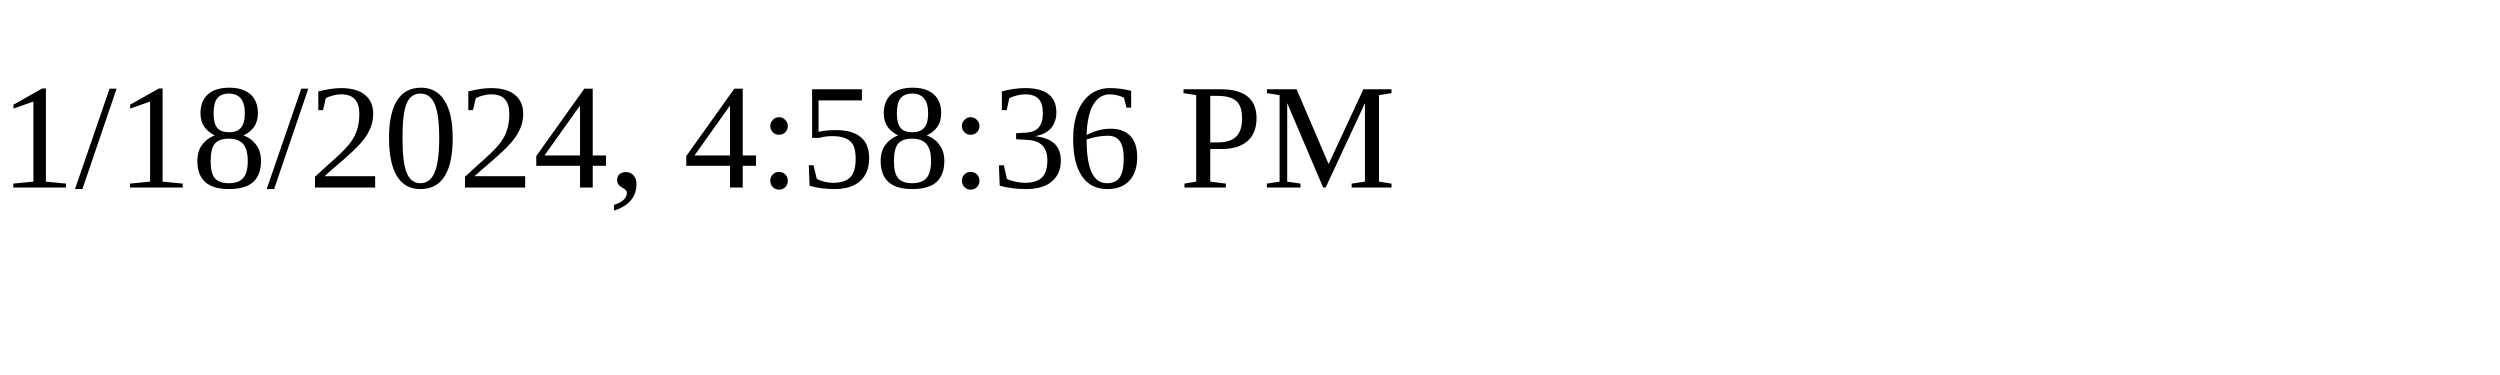
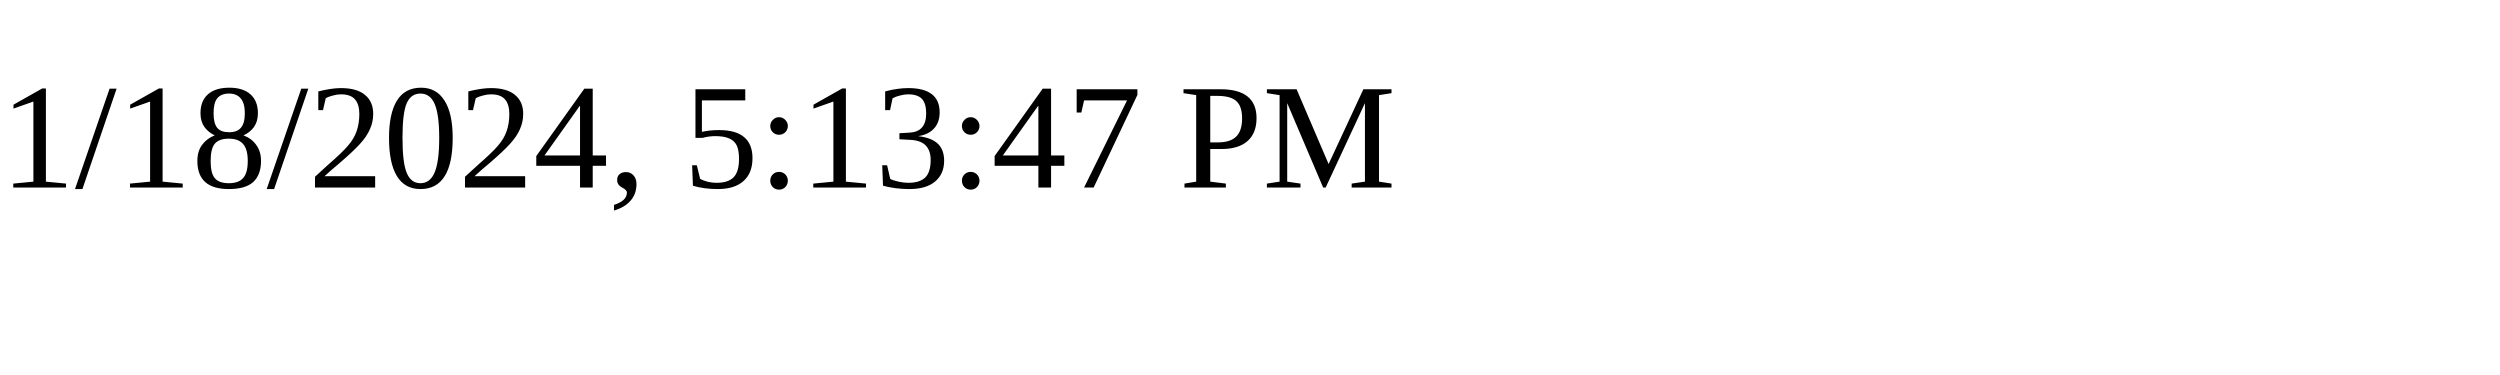
<svg xmlns="http://www.w3.org/2000/svg" height="30" width="200">
-   <text x="0" y="15">1/18/2024, 4:58:36 PM</text>
+   <text x="0" y="15">1/18/2024, 5:13:47 PM</text>
</svg>
